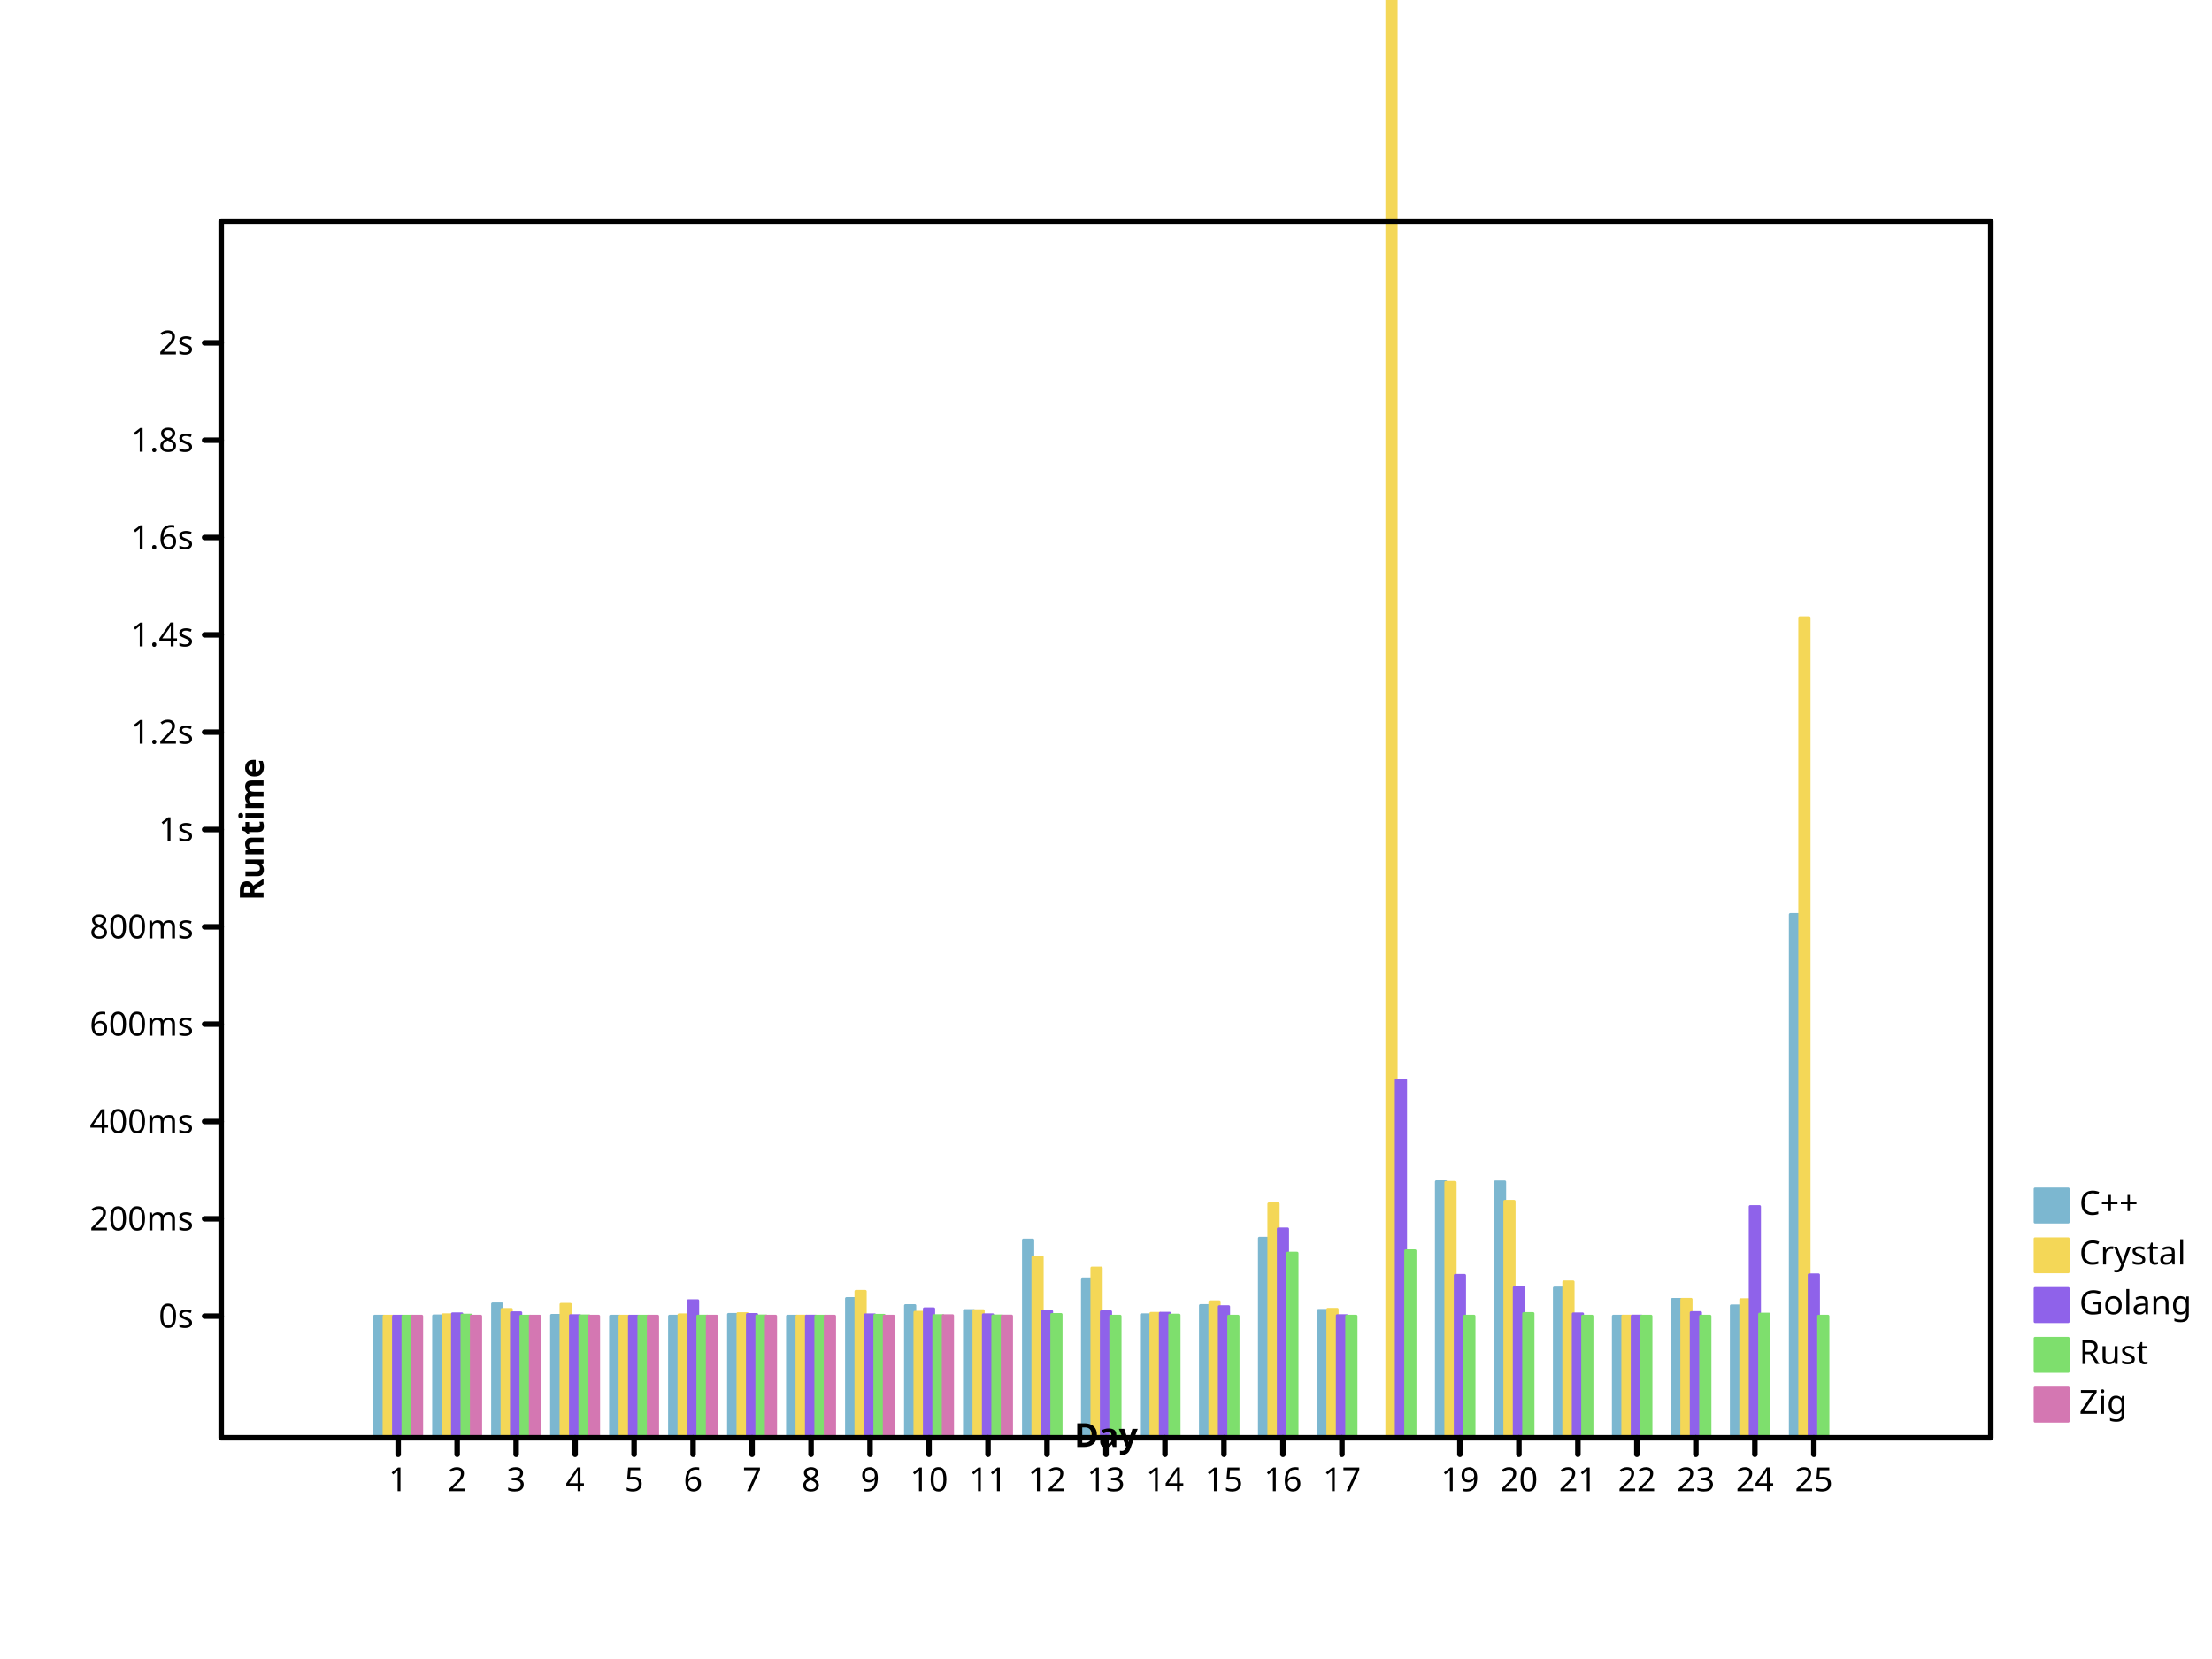
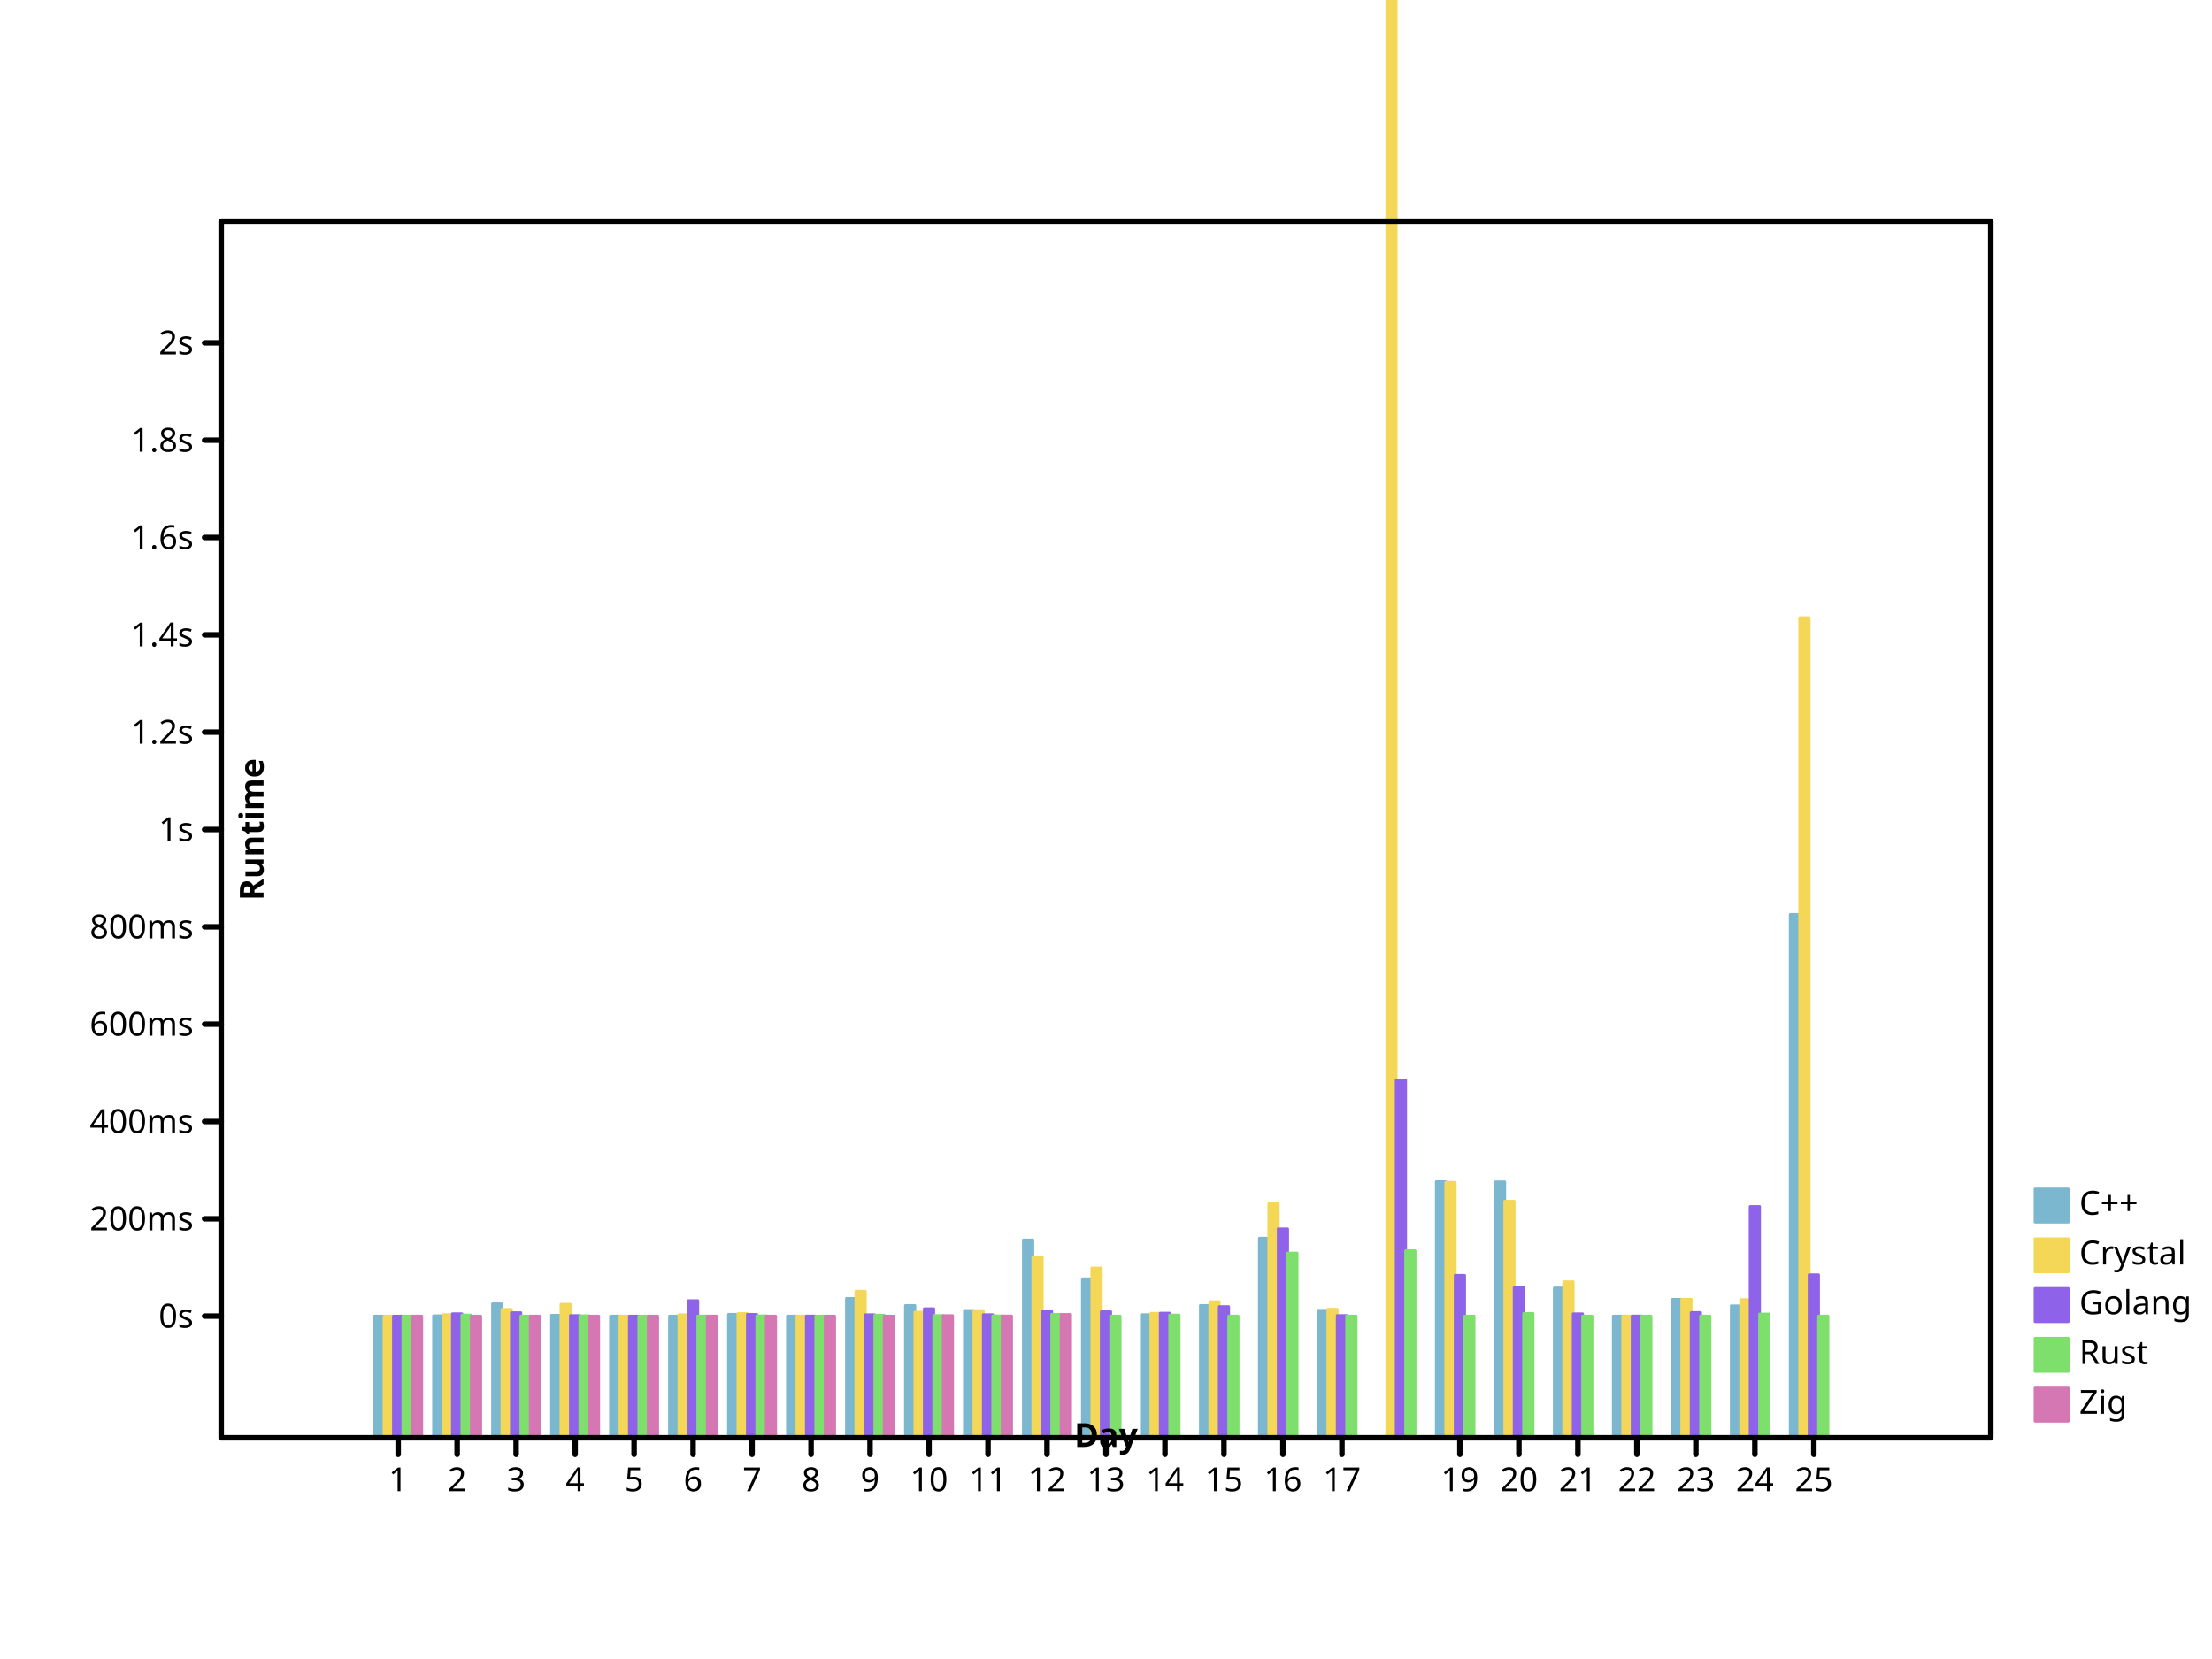
- <svg xmlns="http://www.w3.org/2000/svg" width="800" height="600" viewbox="0 0 800 600" preserveAspectRatio="xMidYMid meet">
+ <svg xmlns="http://www.w3.org/2000/svg" height="600" viewbox="0 0 800 600" preserveAspectRatio="xMidYMid meet" width="800">
  <defs>
-     <marker refY="5" markerUnits="userSpaceOnUse" markerWidth="2%" markerHeight="2%" id="circle" viewBox="0 0 10 10 " refX="5">
-       <circle fill="none" stroke="black" cx="5" cy="5" r="3" />
-     </marker>
-     <marker markerHeight="2%" id="filled-circle" viewBox="0 0 10 10 " refX="5" refY="5" markerUnits="userSpaceOnUse" markerWidth="2%">
+     <marker markerHeight="2%" id="circle" viewBox="0 0 10 10 " refX="5" refY="5" markerUnits="userSpaceOnUse" markerWidth="2%">
+       <circle cy="5" r="3" fill="none" stroke="black" cx="5" />
+     </marker>
+     <marker refY="5" markerUnits="userSpaceOnUse" markerWidth="2%" markerHeight="2%" id="filled-circle" viewBox="0 0 10 10 " refX="5">
      <circle cx="5" cy="5" r="3" fill="black" stroke="none" />
    </marker>
-     <marker markerWidth="2%" markerHeight="2%" id="square" viewBox="0 0 10 10 " refX="5" refY="5" markerUnits="userSpaceOnUse">
-       <rect x="2" y="2" width="6" height="6" fill="none" stroke="black" />
-     </marker>
-     <marker markerWidth="2%" markerHeight="2%" id="filled-square" viewBox="0 0 10 10 " refX="5" refY="5" markerUnits="userSpaceOnUse">
-       <rect x="2" y="2" width="6" height="6" fill="black" stroke="none" />
+     <marker markerHeight="2%" id="square" viewBox="0 0 10 10 " refX="5" refY="5" markerUnits="userSpaceOnUse" markerWidth="2%">
+       <rect stroke="black" x="2" y="2" width="6" height="6" fill="none" />
+     </marker>
+     <marker markerUnits="userSpaceOnUse" markerWidth="2%" markerHeight="2%" id="filled-square" viewBox="0 0 10 10 " refX="5" refY="5">
+       <rect height="6" fill="black" stroke="none" x="2" y="2" width="6" />
    </marker>
  </defs>
-   <g stroke="hsl(198, 47%, 65%)" stroke-width="1px" stroke-linecap="round" stroke-linejoin="round" transform="translate(80 520 )scale(1 -1 )" fill="hsl(198, 47%, 65%)">
+   <g stroke-width="1px" stroke-linecap="round" stroke-linejoin="round" transform="translate(80 520 )scale(1 -1 )" fill="hsl(198, 47%, 65%)" stroke="hsl(198, 47%, 65%)">
    <rect width="3.413333e+00" height="4.400024e+01" vector-effect="non-scaling-stroke" x="5.546667e+01" y="0" />
-     <rect y="0" width="3.413333e+00" height="4.410564e+01" vector-effect="non-scaling-stroke" x="7.680000e+01" />
-     <rect height="4.843495e+01" vector-effect="non-scaling-stroke" x="9.813333e+01" y="0" width="3.413333e+00" />
-     <rect y="0" width="3.413333e+00" height="4.429723e+01" vector-effect="non-scaling-stroke" x="1.194667e+02" />
-     <rect height="4.400436e+01" vector-effect="non-scaling-stroke" x="1.408000e+02" y="0" width="3.413333e+00" />
-     <rect y="0" width="3.413333e+00" height="4.400039e+01" vector-effect="non-scaling-stroke" x="1.621333e+02" />
-     <rect vector-effect="non-scaling-stroke" x="1.834667e+02" y="0" width="3.413333e+00" height="4.464469e+01" />
-     <rect vector-effect="non-scaling-stroke" x="2.048000e+02" y="0" width="3.413333e+00" height="4.400521e+01" />
-     <rect x="2.261333e+02" y="0" width="3.413333e+00" height="5.037476e+01" vector-effect="non-scaling-stroke" />
-     <rect y="0" width="3.413333e+00" height="4.783011e+01" vector-effect="non-scaling-stroke" x="2.474667e+02" />
-     <rect y="0" width="3.413333e+00" height="4.602192e+01" vector-effect="non-scaling-stroke" x="2.688000e+02" />
+     <rect vector-effect="non-scaling-stroke" x="7.680000e+01" y="0" width="3.413333e+00" height="4.410564e+01" />
+     <rect x="9.813333e+01" y="0" width="3.413333e+00" height="4.843495e+01" vector-effect="non-scaling-stroke" />
+     <rect vector-effect="non-scaling-stroke" x="1.194667e+02" y="0" width="3.413333e+00" height="4.429723e+01" />
+     <rect x="1.408000e+02" y="0" width="3.413333e+00" height="4.400436e+01" vector-effect="non-scaling-stroke" />
+     <rect vector-effect="non-scaling-stroke" x="1.621333e+02" y="0" width="3.413333e+00" height="4.400039e+01" />
+     <rect x="1.834667e+02" y="0" width="3.413333e+00" height="4.464469e+01" vector-effect="non-scaling-stroke" />
+     <rect width="3.413333e+00" height="4.400521e+01" vector-effect="non-scaling-stroke" x="2.048000e+02" y="0" />
+     <rect vector-effect="non-scaling-stroke" x="2.261333e+02" y="0" width="3.413333e+00" height="5.037476e+01" />
+     <rect vector-effect="non-scaling-stroke" x="2.474667e+02" y="0" width="3.413333e+00" height="4.783011e+01" />
+     <rect vector-effect="non-scaling-stroke" x="2.688000e+02" y="0" width="3.413333e+00" height="4.602192e+01" />
    <rect vector-effect="non-scaling-stroke" x="2.901333e+02" y="0" width="3.413333e+00" height="7.154946e+01" />
-     <rect y="0" width="3.413333e+00" height="5.748413e+01" vector-effect="non-scaling-stroke" x="3.114667e+02" />
+     <rect x="3.114667e+02" y="0" width="3.413333e+00" height="5.748413e+01" vector-effect="non-scaling-stroke" />
    <rect width="3.413333e+00" height="4.451795e+01" vector-effect="non-scaling-stroke" x="3.328000e+02" y="0" />
    <rect x="3.541333e+02" y="0" width="3.413333e+00" height="4.783742e+01" vector-effect="non-scaling-stroke" />
-     <rect width="3.413333e+00" height="7.218869e+01" vector-effect="non-scaling-stroke" x="3.754667e+02" y="0" />
-     <rect y="0" width="3.413333e+00" height="4.608259e+01" vector-effect="non-scaling-stroke" x="3.968000e+02" />
-     <rect y="0" width="3.413333e+00" height="9.262458e+01" vector-effect="non-scaling-stroke" x="4.394667e+02" />
+     <rect height="7.218869e+01" vector-effect="non-scaling-stroke" x="3.754667e+02" y="0" width="3.413333e+00" />
+     <rect vector-effect="non-scaling-stroke" x="3.968000e+02" y="0" width="3.413333e+00" height="4.608259e+01" />
+     <rect vector-effect="non-scaling-stroke" x="4.394667e+02" y="0" width="3.413333e+00" height="9.262458e+01" />
    <rect x="4.608000e+02" y="0" width="3.413333e+00" height="9.256104e+01" vector-effect="non-scaling-stroke" />
-     <rect width="3.413333e+00" height="5.417042e+01" vector-effect="non-scaling-stroke" x="4.821333e+02" y="0" />
-     <rect height="4.400037e+01" vector-effect="non-scaling-stroke" x="5.034667e+02" y="0" width="3.413333e+00" />
-     <rect vector-effect="non-scaling-stroke" x="5.248000e+02" y="0" width="3.413333e+00" height="5.005348e+01" />
-     <rect width="3.413333e+00" height="4.772411e+01" vector-effect="non-scaling-stroke" x="5.461333e+02" y="0" />
+     <rect x="4.821333e+02" y="0" width="3.413333e+00" height="5.417042e+01" vector-effect="non-scaling-stroke" />
+     <rect y="0" width="3.413333e+00" height="4.400037e+01" vector-effect="non-scaling-stroke" x="5.034667e+02" />
+     <rect height="5.005348e+01" vector-effect="non-scaling-stroke" x="5.248000e+02" y="0" width="3.413333e+00" />
+     <rect vector-effect="non-scaling-stroke" x="5.461333e+02" y="0" width="3.413333e+00" height="4.772411e+01" />
    <rect vector-effect="non-scaling-stroke" x="5.674667e+02" y="0" width="3.413333e+00" height="1.892715e+02" />
  </g>
-   <g fill="hsl(49, 88%, 65%)" stroke="hsl(49, 88%, 65%)" stroke-width="1px" stroke-linecap="round" stroke-linejoin="round" transform="translate(80 520 )scale(1 -1 )">
-     <rect x="5.888000e+01" y="0" width="3.413333e+00" height="4.400160e+01" vector-effect="non-scaling-stroke" />
-     <rect vector-effect="non-scaling-stroke" x="8.021333e+01" y="0" width="3.413333e+00" height="4.452255e+01" />
-     <rect width="3.413333e+00" height="4.643943e+01" vector-effect="non-scaling-stroke" x="1.015467e+02" y="0" />
-     <rect x="1.228800e+02" y="0" width="3.413333e+00" height="4.828531e+01" vector-effect="non-scaling-stroke" />
-     <rect height="4.400817e+01" vector-effect="non-scaling-stroke" x="1.442133e+02" y="0" width="3.413333e+00" />
-     <rect x="1.655467e+02" y="0" width="3.413333e+00" height="4.448840e+01" vector-effect="non-scaling-stroke" />
-     <rect width="3.413333e+00" height="4.492234e+01" vector-effect="non-scaling-stroke" x="1.868800e+02" y="0" />
-     <rect y="0" width="3.413333e+00" height="4.402409e+01" vector-effect="non-scaling-stroke" x="2.082133e+02" />
+   <g transform="translate(80 520 )scale(1 -1 )" fill="hsl(49, 88%, 65%)" stroke="hsl(49, 88%, 65%)" stroke-width="1px" stroke-linecap="round" stroke-linejoin="round">
+     <rect width="3.413333e+00" height="4.400160e+01" vector-effect="non-scaling-stroke" x="5.888000e+01" y="0" />
+     <rect height="4.452255e+01" vector-effect="non-scaling-stroke" x="8.021333e+01" y="0" width="3.413333e+00" />
+     <rect x="1.015467e+02" y="0" width="3.413333e+00" height="4.643943e+01" vector-effect="non-scaling-stroke" />
+     <rect vector-effect="non-scaling-stroke" x="1.228800e+02" y="0" width="3.413333e+00" height="4.828531e+01" />
+     <rect width="3.413333e+00" height="4.400817e+01" vector-effect="non-scaling-stroke" x="1.442133e+02" y="0" />
+     <rect width="3.413333e+00" height="4.448840e+01" vector-effect="non-scaling-stroke" x="1.655467e+02" y="0" />
+     <rect x="1.868800e+02" y="0" width="3.413333e+00" height="4.492234e+01" vector-effect="non-scaling-stroke" />
+     <rect height="4.402409e+01" vector-effect="non-scaling-stroke" x="2.082133e+02" y="0" width="3.413333e+00" />
    <rect vector-effect="non-scaling-stroke" x="2.295467e+02" y="0" width="3.413333e+00" height="5.297217e+01" />
-     <rect x="2.508800e+02" y="0" width="3.413333e+00" height="4.542406e+01" vector-effect="non-scaling-stroke" />
-     <rect vector-effect="non-scaling-stroke" x="2.722133e+02" y="0" width="3.413333e+00" height="4.599523e+01" />
-     <rect width="3.413333e+00" height="6.540043e+01" vector-effect="non-scaling-stroke" x="2.935467e+02" y="0" />
-     <rect vector-effect="non-scaling-stroke" x="3.148800e+02" y="0" width="3.413333e+00" height="6.139180e+01" />
+     <rect width="3.413333e+00" height="4.542406e+01" vector-effect="non-scaling-stroke" x="2.508800e+02" y="0" />
+     <rect y="0" width="3.413333e+00" height="4.599523e+01" vector-effect="non-scaling-stroke" x="2.722133e+02" />
+     <rect vector-effect="non-scaling-stroke" x="2.935467e+02" y="0" width="3.413333e+00" height="6.540043e+01" />
+     <rect height="6.139180e+01" vector-effect="non-scaling-stroke" x="3.148800e+02" y="0" width="3.413333e+00" />
    <rect vector-effect="non-scaling-stroke" x="3.362133e+02" y="0" width="3.413333e+00" height="4.502342e+01" />
-     <rect width="3.413333e+00" height="4.920817e+01" vector-effect="non-scaling-stroke" x="3.575467e+02" y="0" />
-     <rect vector-effect="non-scaling-stroke" x="3.788800e+02" y="0" width="3.413333e+00" height="8.461365e+01" />
-     <rect y="0" width="3.413333e+00" height="4.648353e+01" vector-effect="non-scaling-stroke" x="4.002133e+02" />
-     <rect x="4.215467e+02" y="0" width="3.413333e+00" height="1.672193e+03" vector-effect="non-scaling-stroke" />
-     <rect x="4.428800e+02" y="0" width="3.413333e+00" height="9.237446e+01" vector-effect="non-scaling-stroke" />
-     <rect width="3.413333e+00" height="8.554862e+01" vector-effect="non-scaling-stroke" x="4.642133e+02" y="0" />
-     <rect vector-effect="non-scaling-stroke" x="4.855467e+02" y="0" width="3.413333e+00" height="5.638581e+01" />
-     <rect x="5.068800e+02" y="0" width="3.413333e+00" height="4.401620e+01" vector-effect="non-scaling-stroke" />
-     <rect width="3.413333e+00" height="5.008903e+01" vector-effect="non-scaling-stroke" x="5.282133e+02" y="0" />
-     <rect height="4.995377e+01" vector-effect="non-scaling-stroke" x="5.495467e+02" y="0" width="3.413333e+00" />
-     <rect x="5.708800e+02" y="0" width="3.413333e+00" height="2.965812e+02" vector-effect="non-scaling-stroke" />
-   </g>
-   <g stroke="hsl(260, 76%, 65%)" stroke-width="1px" stroke-linecap="round" stroke-linejoin="round" transform="translate(80 520 )scale(1 -1 )" fill="hsl(260, 76%, 65%)">
-     <rect height="4.400096e+01" vector-effect="non-scaling-stroke" x="6.229333e+01" y="0" width="3.413333e+00" />
+     <rect y="0" width="3.413333e+00" height="4.920817e+01" vector-effect="non-scaling-stroke" x="3.575467e+02" />
+     <rect y="0" width="3.413333e+00" height="8.461365e+01" vector-effect="non-scaling-stroke" x="3.788800e+02" />
+     <rect vector-effect="non-scaling-stroke" x="4.002133e+02" y="0" width="3.413333e+00" height="4.648353e+01" />
+     <rect vector-effect="non-scaling-stroke" x="4.215467e+02" y="0" width="3.413333e+00" height="1.672193e+03" />
+     <rect y="0" width="3.413333e+00" height="9.237446e+01" vector-effect="non-scaling-stroke" x="4.428800e+02" />
+     <rect vector-effect="non-scaling-stroke" x="4.642133e+02" y="0" width="3.413333e+00" height="8.554862e+01" />
+     <rect x="4.855467e+02" y="0" width="3.413333e+00" height="5.638581e+01" vector-effect="non-scaling-stroke" />
+     <rect height="4.401620e+01" vector-effect="non-scaling-stroke" x="5.068800e+02" y="0" width="3.413333e+00" />
+     <rect vector-effect="non-scaling-stroke" x="5.282133e+02" y="0" width="3.413333e+00" height="5.008903e+01" />
+     <rect x="5.495467e+02" y="0" width="3.413333e+00" height="4.995377e+01" vector-effect="non-scaling-stroke" />
+     <rect y="0" width="3.413333e+00" height="2.965812e+02" vector-effect="non-scaling-stroke" x="5.708800e+02" />
+   </g>
+   <g fill="hsl(260, 76%, 65%)" stroke="hsl(260, 76%, 65%)" stroke-width="1px" stroke-linecap="round" stroke-linejoin="round" transform="translate(80 520 )scale(1 -1 )">
+     <rect vector-effect="non-scaling-stroke" x="6.229333e+01" y="0" width="3.413333e+00" height="4.400096e+01" />
    <rect height="4.485743e+01" vector-effect="non-scaling-stroke" x="8.362667e+01" y="0" width="3.413333e+00" />
    <rect vector-effect="non-scaling-stroke" x="1.049600e+02" y="0" width="3.413333e+00" height="4.524482e+01" />
-     <rect y="0" width="3.413333e+00" height="4.420153e+01" vector-effect="non-scaling-stroke" x="1.262933e+02" />
-     <rect width="3.413333e+00" height="4.401036e+01" vector-effect="non-scaling-stroke" x="1.476267e+02" y="0" />
-     <rect width="3.413333e+00" height="4.960097e+01" vector-effect="non-scaling-stroke" x="1.689600e+02" y="0" />
-     <rect height="4.461279e+01" vector-effect="non-scaling-stroke" x="1.902933e+02" y="0" width="3.413333e+00" />
-     <rect width="3.413333e+00" height="4.402983e+01" vector-effect="non-scaling-stroke" x="2.116267e+02" y="0" />
-     <rect y="0" width="3.413333e+00" height="4.449311e+01" vector-effect="non-scaling-stroke" x="2.329600e+02" />
-     <rect y="0" width="3.413333e+00" height="4.665952e+01" vector-effect="non-scaling-stroke" x="2.542933e+02" />
-     <rect height="4.451892e+01" vector-effect="non-scaling-stroke" x="2.756267e+02" y="0" width="3.413333e+00" />
-     <rect height="4.570981e+01" vector-effect="non-scaling-stroke" x="2.969600e+02" y="0" width="3.413333e+00" />
-     <rect x="3.182933e+02" y="0" width="3.413333e+00" height="4.560734e+01" vector-effect="non-scaling-stroke" />
-     <rect vector-effect="non-scaling-stroke" x="3.396267e+02" y="0" width="3.413333e+00" height="4.507032e+01" />
-     <rect height="4.743835e+01" vector-effect="non-scaling-stroke" x="3.609600e+02" y="0" width="3.413333e+00" />
-     <rect vector-effect="non-scaling-stroke" x="3.822933e+02" y="0" width="3.413333e+00" height="7.556434e+01" />
-     <rect height="4.419495e+01" vector-effect="non-scaling-stroke" x="4.036267e+02" y="0" width="3.413333e+00" />
-     <rect x="4.249600e+02" y="0" width="3.413333e+00" height="1.294072e+02" vector-effect="non-scaling-stroke" />
-     <rect width="3.413333e+00" height="5.874068e+01" vector-effect="non-scaling-stroke" x="4.462933e+02" y="0" />
-     <rect width="3.413333e+00" height="5.430312e+01" vector-effect="non-scaling-stroke" x="4.676267e+02" y="0" />
-     <rect y="0" width="3.413333e+00" height="4.484129e+01" vector-effect="non-scaling-stroke" x="4.889600e+02" />
-     <rect y="0" width="3.413333e+00" height="4.403714e+01" vector-effect="non-scaling-stroke" x="5.102933e+02" />
-     <rect height="4.529260e+01" vector-effect="non-scaling-stroke" x="5.316267e+02" y="0" width="3.413333e+00" />
-     <rect y="0" width="3.413333e+00" height="8.364251e+01" vector-effect="non-scaling-stroke" x="5.529600e+02" />
-     <rect y="0" width="3.413333e+00" height="5.893277e+01" vector-effect="non-scaling-stroke" x="5.742933e+02" />
-   </g>
-   <g stroke-width="1px" stroke-linecap="round" stroke-linejoin="round" transform="translate(80 520 )scale(1 -1 )" fill="hsl(111, 64%, 65%)" stroke="hsl(111, 64%, 65%)">
-     <rect x="6.570667e+01" y="0" width="3.413333e+00" height="4.400015e+01" vector-effect="non-scaling-stroke" />
-     <rect vector-effect="non-scaling-stroke" x="8.704000e+01" y="0" width="3.413333e+00" height="4.439247e+01" />
-     <rect width="3.413333e+00" height="4.400623e+01" vector-effect="non-scaling-stroke" x="1.083733e+02" y="0" />
+     <rect x="1.262933e+02" y="0" width="3.413333e+00" height="4.420153e+01" vector-effect="non-scaling-stroke" />
+     <rect y="0" width="3.413333e+00" height="4.401036e+01" vector-effect="non-scaling-stroke" x="1.476267e+02" />
+     <rect height="4.960097e+01" vector-effect="non-scaling-stroke" x="1.689600e+02" y="0" width="3.413333e+00" />
+     <rect vector-effect="non-scaling-stroke" x="1.902933e+02" y="0" width="3.413333e+00" height="4.461279e+01" />
+     <rect vector-effect="non-scaling-stroke" x="2.116267e+02" y="0" width="3.413333e+00" height="4.402983e+01" />
+     <rect height="4.449311e+01" vector-effect="non-scaling-stroke" x="2.329600e+02" y="0" width="3.413333e+00" />
+     <rect height="4.665952e+01" vector-effect="non-scaling-stroke" x="2.542933e+02" y="0" width="3.413333e+00" />
+     <rect width="3.413333e+00" height="4.451892e+01" vector-effect="non-scaling-stroke" x="2.756267e+02" y="0" />
+     <rect vector-effect="non-scaling-stroke" x="2.969600e+02" y="0" width="3.413333e+00" height="4.570981e+01" />
+     <rect height="4.560734e+01" vector-effect="non-scaling-stroke" x="3.182933e+02" y="0" width="3.413333e+00" />
+     <rect x="3.396267e+02" y="0" width="3.413333e+00" height="4.507032e+01" vector-effect="non-scaling-stroke" />
+     <rect width="3.413333e+00" height="4.743835e+01" vector-effect="non-scaling-stroke" x="3.609600e+02" y="0" />
+     <rect y="0" width="3.413333e+00" height="7.556434e+01" vector-effect="non-scaling-stroke" x="3.822933e+02" />
+     <rect y="0" width="3.413333e+00" height="4.419495e+01" vector-effect="non-scaling-stroke" x="4.036267e+02" />
+     <rect vector-effect="non-scaling-stroke" x="4.249600e+02" y="0" width="3.413333e+00" height="1.294072e+02" />
+     <rect vector-effect="non-scaling-stroke" x="4.462933e+02" y="0" width="3.413333e+00" height="5.874068e+01" />
+     <rect vector-effect="non-scaling-stroke" x="4.676267e+02" y="0" width="3.413333e+00" height="5.430312e+01" />
+     <rect x="4.889600e+02" y="0" width="3.413333e+00" height="4.484129e+01" vector-effect="non-scaling-stroke" />
+     <rect vector-effect="non-scaling-stroke" x="5.102933e+02" y="0" width="3.413333e+00" height="4.403714e+01" />
+     <rect x="5.316267e+02" y="0" width="3.413333e+00" height="4.529260e+01" vector-effect="non-scaling-stroke" />
+     <rect vector-effect="non-scaling-stroke" x="5.529600e+02" y="0" width="3.413333e+00" height="8.364251e+01" />
+     <rect vector-effect="non-scaling-stroke" x="5.742933e+02" y="0" width="3.413333e+00" height="5.893277e+01" />
+   </g>
+   <g fill="hsl(111, 64%, 65%)" stroke="hsl(111, 64%, 65%)" stroke-width="1px" stroke-linecap="round" stroke-linejoin="round" transform="translate(80 520 )scale(1 -1 )">
+     <rect vector-effect="non-scaling-stroke" x="6.570667e+01" y="0" width="3.413333e+00" height="4.400015e+01" />
+     <rect height="4.439247e+01" vector-effect="non-scaling-stroke" x="8.704000e+01" y="0" width="3.413333e+00" />
+     <rect height="4.400623e+01" vector-effect="non-scaling-stroke" x="1.083733e+02" y="0" width="3.413333e+00" />
    <rect height="4.410411e+01" vector-effect="non-scaling-stroke" x="1.297067e+02" y="0" width="3.413333e+00" />
-     <rect vector-effect="non-scaling-stroke" x="1.510400e+02" y="0" width="3.413333e+00" height="4.400052e+01" />
-     <rect y="0" width="3.413333e+00" height="4.402429e+01" vector-effect="non-scaling-stroke" x="1.723733e+02" />
+     <rect y="0" width="3.413333e+00" height="4.400052e+01" vector-effect="non-scaling-stroke" x="1.510400e+02" />
+     <rect x="1.723733e+02" y="0" width="3.413333e+00" height="4.402429e+01" vector-effect="non-scaling-stroke" />
    <rect x="1.937067e+02" y="0" width="3.413333e+00" height="4.409003e+01" vector-effect="non-scaling-stroke" />
-     <rect vector-effect="non-scaling-stroke" x="2.150400e+02" y="0" width="3.413333e+00" height="4.400338e+01" />
-     <rect vector-effect="non-scaling-stroke" x="2.363733e+02" y="0" width="3.413333e+00" height="4.431369e+01" />
-     <rect vector-effect="non-scaling-stroke" x="2.577067e+02" y="0" width="3.413333e+00" height="4.419451e+01" />
-     <rect y="0" width="3.413333e+00" height="4.408759e+01" vector-effect="non-scaling-stroke" x="2.790400e+02" />
-     <rect x="3.003733e+02" y="0" width="3.413333e+00" height="4.462379e+01" vector-effect="non-scaling-stroke" />
-     <rect height="4.400113e+01" vector-effect="non-scaling-stroke" x="3.217067e+02" y="0" width="3.413333e+00" />
-     <rect height="4.437569e+01" vector-effect="non-scaling-stroke" x="3.430400e+02" y="0" width="3.413333e+00" />
-     <rect height="4.400163e+01" vector-effect="non-scaling-stroke" x="3.643733e+02" y="0" width="3.413333e+00" />
+     <rect height="4.400338e+01" vector-effect="non-scaling-stroke" x="2.150400e+02" y="0" width="3.413333e+00" />
+     <rect x="2.363733e+02" y="0" width="3.413333e+00" height="4.431369e+01" vector-effect="non-scaling-stroke" />
+     <rect height="4.419451e+01" vector-effect="non-scaling-stroke" x="2.577067e+02" y="0" width="3.413333e+00" />
+     <rect width="3.413333e+00" height="4.408759e+01" vector-effect="non-scaling-stroke" x="2.790400e+02" y="0" />
+     <rect height="4.462379e+01" vector-effect="non-scaling-stroke" x="3.003733e+02" y="0" width="3.413333e+00" />
+     <rect width="3.413333e+00" height="4.400113e+01" vector-effect="non-scaling-stroke" x="3.217067e+02" y="0" />
+     <rect x="3.430400e+02" y="0" width="3.413333e+00" height="4.437569e+01" vector-effect="non-scaling-stroke" />
+     <rect y="0" width="3.413333e+00" height="4.400163e+01" vector-effect="non-scaling-stroke" x="3.643733e+02" />
    <rect width="3.413333e+00" height="6.680134e+01" vector-effect="non-scaling-stroke" x="3.857067e+02" y="0" />
-     <rect height="4.400092e+01" vector-effect="non-scaling-stroke" x="4.070400e+02" y="0" width="3.413333e+00" />
-     <rect vector-effect="non-scaling-stroke" x="4.283733e+02" y="0" width="3.413333e+00" height="6.765630e+01" />
+     <rect vector-effect="non-scaling-stroke" x="4.070400e+02" y="0" width="3.413333e+00" height="4.400092e+01" />
+     <rect y="0" width="3.413333e+00" height="6.765630e+01" vector-effect="non-scaling-stroke" x="4.283733e+02" />
    <rect vector-effect="non-scaling-stroke" x="4.497067e+02" y="0" width="3.413333e+00" height="4.400109e+01" />
-     <rect vector-effect="non-scaling-stroke" x="4.710400e+02" y="0" width="3.413333e+00" height="4.495331e+01" />
+     <rect height="4.495331e+01" vector-effect="non-scaling-stroke" x="4.710400e+02" y="0" width="3.413333e+00" />
    <rect width="3.413333e+00" height="4.400091e+01" vector-effect="non-scaling-stroke" x="4.923733e+02" y="0" />
-     <rect y="0" width="3.413333e+00" height="4.400051e+01" vector-effect="non-scaling-stroke" x="5.137067e+02" />
-     <rect y="0" width="3.413333e+00" height="4.400167e+01" vector-effect="non-scaling-stroke" x="5.350400e+02" />
-     <rect vector-effect="non-scaling-stroke" x="5.563733e+02" y="0" width="3.413333e+00" height="4.474824e+01" />
-     <rect height="4.400214e+01" vector-effect="non-scaling-stroke" x="5.777067e+02" y="0" width="3.413333e+00" />
-   </g>
-   <g transform="translate(80 520 )scale(1 -1 )" fill="hsl(322, 52%, 65%)" stroke="hsl(322, 52%, 65%)" stroke-width="1px" stroke-linecap="round" stroke-linejoin="round">
+     <rect vector-effect="non-scaling-stroke" x="5.137067e+02" y="0" width="3.413333e+00" height="4.400051e+01" />
+     <rect height="4.400167e+01" vector-effect="non-scaling-stroke" x="5.350400e+02" y="0" width="3.413333e+00" />
+     <rect x="5.563733e+02" y="0" width="3.413333e+00" height="4.474824e+01" vector-effect="non-scaling-stroke" />
+     <rect y="0" width="3.413333e+00" height="4.400214e+01" vector-effect="non-scaling-stroke" x="5.777067e+02" />
+   </g>
+   <g stroke="hsl(322, 52%, 65%)" stroke-width="1px" stroke-linecap="round" stroke-linejoin="round" transform="translate(80 520 )scale(1 -1 )" fill="hsl(322, 52%, 65%)">
    <rect height="4.400017e+01" vector-effect="non-scaling-stroke" x="6.912000e+01" y="0" width="3.413333e+00" />
    <rect vector-effect="non-scaling-stroke" x="9.045333e+01" y="0" width="3.413333e+00" height="4.400099e+01" />
-     <rect y="0" width="3.413333e+00" height="4.400612e+01" vector-effect="non-scaling-stroke" x="1.117867e+02" />
-     <rect x="1.331200e+02" y="0" width="3.413333e+00" height="4.400025e+01" vector-effect="non-scaling-stroke" />
-     <rect vector-effect="non-scaling-stroke" x="1.544533e+02" y="0" width="3.413333e+00" height="4.400053e+01" />
+     <rect vector-effect="non-scaling-stroke" x="1.117867e+02" y="0" width="3.413333e+00" height="4.400612e+01" />
+     <rect vector-effect="non-scaling-stroke" x="1.331200e+02" y="0" width="3.413333e+00" height="4.400025e+01" />
+     <rect height="4.400053e+01" vector-effect="non-scaling-stroke" x="1.544533e+02" y="0" width="3.413333e+00" />
    <rect vector-effect="non-scaling-stroke" x="1.757867e+02" y="0" width="3.413333e+00" height="4.400426e+01" />
-     <rect y="0" width="3.413333e+00" height="4.400139e+01" vector-effect="non-scaling-stroke" x="1.971200e+02" />
-     <rect vector-effect="non-scaling-stroke" x="2.184533e+02" y="0" width="3.413333e+00" height="4.400273e+01" />
-     <rect y="0" width="3.413333e+00" height="4.400064e+01" vector-effect="non-scaling-stroke" x="2.397867e+02" />
+     <rect vector-effect="non-scaling-stroke" x="1.971200e+02" y="0" width="3.413333e+00" height="4.400139e+01" />
+     <rect width="3.413333e+00" height="4.400273e+01" vector-effect="non-scaling-stroke" x="2.184533e+02" y="0" />
+     <rect vector-effect="non-scaling-stroke" x="2.397867e+02" y="0" width="3.413333e+00" height="4.400064e+01" />
    <rect height="4.418178e+01" vector-effect="non-scaling-stroke" x="2.611200e+02" y="0" width="3.413333e+00" />
    <rect y="0" width="3.413333e+00" height="4.404077e+01" vector-effect="non-scaling-stroke" x="2.824533e+02" />
-   </g>
-   <g font-style="normal" font-family="sans-serif" stroke-width="1px" fill="hsl(198, 47%, 65%)" stroke="hsl(198, 47%, 65%)" stroke-linecap="round" dominant-baseline="hanging" font-weight="normal" stroke-linejoin="round" font-size="12px" text-anchor="start">
-     <rect vector-effect="non-scaling-stroke" x="736" y="430" width="12" height="12" />
+     <rect vector-effect="non-scaling-stroke" x="3.037867e+02" y="0" width="3.413333e+00" height="4.460721e+01" />
+   </g>
+   <g font-size="12px" text-anchor="start" dominant-baseline="hanging" font-weight="normal" stroke="hsl(198, 47%, 65%)" stroke-width="1px" font-family="sans-serif" fill="hsl(198, 47%, 65%)" stroke-linecap="round" font-style="normal" stroke-linejoin="round">
+     <rect y="430" width="12" height="12" vector-effect="non-scaling-stroke" x="736" />
    <g stroke="black" fill="black">
-       <text x="752" y="430" dominant-baseline="hanging" stroke="none" vector-effect="non-scaling-stroke">C++</text>
+       <text dominant-baseline="hanging" stroke="none" vector-effect="non-scaling-stroke" x="752" y="430">C++</text>
    </g>
-     <g font-size="12px" stroke-linecap="round" dominant-baseline="hanging" fill="hsl(49, 88%, 65%)" font-style="normal" font-weight="normal" stroke-linejoin="round" font-family="sans-serif" text-anchor="start" stroke="hsl(49, 88%, 65%)" stroke-width="1px">
-       <rect vector-effect="non-scaling-stroke" x="736" y="448" width="12" height="12" />
-       <g fill="black" stroke="black">
+     <g font-family="sans-serif" font-size="12px" dominant-baseline="hanging" stroke="hsl(49, 88%, 65%)" stroke-width="1px" stroke-linejoin="round" font-weight="normal" fill="hsl(49, 88%, 65%)" text-anchor="start" stroke-linecap="round" font-style="normal">
+       <rect width="12" height="12" vector-effect="non-scaling-stroke" x="736" y="448" />
+       <g stroke="black" fill="black">
        <text stroke="none" vector-effect="non-scaling-stroke" x="752" y="448" dominant-baseline="hanging">Crystal</text>
      </g>
-       <g font-family="sans-serif" font-size="12px" text-anchor="start" stroke="hsl(260, 76%, 65%)" stroke-width="1px" dominant-baseline="hanging" stroke-linecap="round" stroke-linejoin="round" font-weight="normal" fill="hsl(260, 76%, 65%)" font-style="normal">
-         <rect width="12" height="12" vector-effect="non-scaling-stroke" x="736" y="466" />
+       <g font-family="sans-serif" text-anchor="start" stroke="hsl(260, 76%, 65%)" stroke-width="1px" font-style="normal" stroke-linecap="round" stroke-linejoin="round" font-size="12px" dominant-baseline="hanging" font-weight="normal" fill="hsl(260, 76%, 65%)">
+         <rect y="466" width="12" height="12" vector-effect="non-scaling-stroke" x="736" />
        <g stroke="black" fill="black">
-           <text stroke="none" vector-effect="non-scaling-stroke" x="752" y="466" dominant-baseline="hanging">Golang</text>
+           <text vector-effect="non-scaling-stroke" x="752" y="466" dominant-baseline="hanging" stroke="none">Golang</text>
        </g>
-         <g fill="hsl(111, 64%, 65%)" font-family="sans-serif" font-size="12px" stroke="hsl(111, 64%, 65%)" stroke-width="1px" stroke-linecap="round" stroke-linejoin="round" text-anchor="start" font-style="normal" font-weight="normal" dominant-baseline="hanging">
+         <g font-weight="normal" stroke="hsl(111, 64%, 65%)" stroke-width="1px" stroke-linejoin="round" font-family="sans-serif" font-style="normal" stroke-linecap="round" font-size="12px" text-anchor="start" dominant-baseline="hanging" fill="hsl(111, 64%, 65%)">
          <rect x="736" y="484" width="12" height="12" vector-effect="non-scaling-stroke" />
          <g fill="black" stroke="black">
-             <text x="752" y="484" dominant-baseline="hanging" stroke="none" vector-effect="non-scaling-stroke">Rust</text>
+             <text stroke="none" vector-effect="non-scaling-stroke" x="752" y="484" dominant-baseline="hanging">Rust</text>
          </g>
-           <g dominant-baseline="hanging" fill="hsl(322, 52%, 65%)" font-style="normal" font-family="sans-serif" stroke="hsl(322, 52%, 65%)" font-weight="normal" stroke-linecap="round" stroke-linejoin="round" font-size="12px" text-anchor="start" stroke-width="1px">
-             <rect x="736" y="502" width="12" height="12" vector-effect="non-scaling-stroke" />
-             <g fill="black" stroke="black">
-               <text vector-effect="non-scaling-stroke" x="752" y="502" dominant-baseline="hanging" stroke="none">Zig</text>
-               <g stroke-linejoin="round" font-family="sans-serif" font-style="normal" stroke-linecap="round" font-size="12px" text-anchor="start" font-weight="normal" dominant-baseline="hanging" fill="none" stroke-width="2px">
+           <g stroke-linejoin="round" dominant-baseline="hanging" fill="hsl(322, 52%, 65%)" stroke-linecap="round" font-weight="normal" stroke="hsl(322, 52%, 65%)" stroke-width="1px" font-style="normal" font-family="sans-serif" font-size="12px" text-anchor="start">
+             <rect y="502" width="12" height="12" vector-effect="non-scaling-stroke" x="736" />
+             <g stroke="black" fill="black">
+               <text x="752" y="502" dominant-baseline="hanging" stroke="none" vector-effect="non-scaling-stroke">Zig</text>
+               <g dominant-baseline="hanging" stroke-width="2px" font-style="normal" font-size="12px" text-anchor="start" font-family="sans-serif" font-weight="normal" stroke-linecap="round" fill="none" stroke-linejoin="round">
                <rect y="80" width="640" height="440" vector-effect="non-scaling-stroke" x="80" />
              </g>
-               <g stroke-linecap="round" stroke-linejoin="round" font-family="sans-serif" font-size="12px" text-anchor="start" stroke="black" font-weight="normal" transform="translate(80 520 )scale(1 -1 )" stroke-width="2px" dominant-baseline="hanging" fill="none" font-style="normal">
+               <g stroke-width="2px" font-size="12px" dominant-baseline="hanging" stroke-linecap="round" font-style="normal" transform="translate(80 520 )scale(1 -1 )" font-family="sans-serif" text-anchor="start" stroke="black" font-weight="normal" fill="none" stroke-linejoin="round">
                <path vector-effect="non-scaling-stroke" d="M64,0 L64,-6 M8.533333e+01,0 L8.533333e+01,-6 M1.066667e+02,0 L1.066667e+02,-6 M128,0 L128,-6 M1.493333e+02,0 L1.493333e+02,-6 M1.706667e+02,0 L1.706667e+02,-6 M192,0 L192,-6 M2.133333e+02,0 L2.133333e+02,-6 M2.346667e+02,0 L2.346667e+02,-6 M256,0 L256,-6 M2.773333e+02,0 L2.773333e+02,-6 M2.986667e+02,0 L2.986667e+02,-6 M320,0 L320,-6 M3.413333e+02,0 L3.413333e+02,-6 M3.626667e+02,0 L3.626667e+02,-6 M384,0 L384,-6 M4.053333e+02,0 L4.053333e+02,-6 M448,0 L448,-6 M4.693333e+02,0 L4.693333e+02,-6 M4.906667e+02,0 L4.906667e+02,-6 M512,0 L512,-6 M5.333333e+02,0 L5.333333e+02,-6 M5.546667e+02,0 L5.546667e+02,-6 M576,0 L576,-6 " />
              </g>
-               <g stroke-linecap="round" font-family="sans-serif" font-size="12px" font-style="normal" font-weight="normal" fill="black" stroke-width="2px" stroke-linejoin="round" text-anchor="middle" transform="translate(80 520 )scale(1 1 )" stroke="black" dominant-baseline="hanging">
-                 <text vector-effect="non-scaling-stroke" x="64" y="10" dominant-baseline="hanging" stroke="none">1</text>
-                 <text stroke="none" vector-effect="non-scaling-stroke" x="8.533333e+01" y="10" dominant-baseline="hanging">2</text>
-                 <text vector-effect="non-scaling-stroke" x="1.066667e+02" y="10" dominant-baseline="hanging" stroke="none">3</text>
-                 <text dominant-baseline="hanging" stroke="none" vector-effect="non-scaling-stroke" x="128" y="10">4</text>
+               <g transform="translate(80 520 )scale(1 1 )" stroke="black" stroke-width="2px" font-family="sans-serif" stroke-linecap="round" font-style="normal" font-weight="normal" stroke-linejoin="round" font-size="12px" text-anchor="middle" dominant-baseline="hanging" fill="black">
+                 <text stroke="none" vector-effect="non-scaling-stroke" x="64" y="10" dominant-baseline="hanging">1</text>
+                 <text y="10" dominant-baseline="hanging" stroke="none" vector-effect="non-scaling-stroke" x="8.533333e+01">2</text>
+                 <text dominant-baseline="hanging" stroke="none" vector-effect="non-scaling-stroke" x="1.066667e+02" y="10">3</text>
+                 <text vector-effect="non-scaling-stroke" x="128" y="10" dominant-baseline="hanging" stroke="none">4</text>
                <text x="1.493333e+02" y="10" dominant-baseline="hanging" stroke="none" vector-effect="non-scaling-stroke">5</text>
-                 <text vector-effect="non-scaling-stroke" x="1.706667e+02" y="10" dominant-baseline="hanging" stroke="none">6</text>
+                 <text x="1.706667e+02" y="10" dominant-baseline="hanging" stroke="none" vector-effect="non-scaling-stroke">6</text>
                <text stroke="none" vector-effect="non-scaling-stroke" x="192" y="10" dominant-baseline="hanging">7</text>
                <text x="2.133333e+02" y="10" dominant-baseline="hanging" stroke="none" vector-effect="non-scaling-stroke">8</text>
-                 <text dominant-baseline="hanging" stroke="none" vector-effect="non-scaling-stroke" x="2.346667e+02" y="10">9</text>
-                 <text stroke="none" vector-effect="non-scaling-stroke" x="256" y="10" dominant-baseline="hanging">10</text>
-                 <text stroke="none" vector-effect="non-scaling-stroke" x="2.773333e+02" y="10" dominant-baseline="hanging">11</text>
-                 <text vector-effect="non-scaling-stroke" x="2.986667e+02" y="10" dominant-baseline="hanging" stroke="none">12</text>
-                 <text dominant-baseline="hanging" stroke="none" vector-effect="non-scaling-stroke" x="320" y="10">13</text>
-                 <text dominant-baseline="hanging" stroke="none" vector-effect="non-scaling-stroke" x="3.413333e+02" y="10">14</text>
-                 <text dominant-baseline="hanging" stroke="none" vector-effect="non-scaling-stroke" x="3.626667e+02" y="10">15</text>
+                 <text vector-effect="non-scaling-stroke" x="2.346667e+02" y="10" dominant-baseline="hanging" stroke="none">9</text>
+                 <text y="10" dominant-baseline="hanging" stroke="none" vector-effect="non-scaling-stroke" x="256">10</text>
+                 <text dominant-baseline="hanging" stroke="none" vector-effect="non-scaling-stroke" x="2.773333e+02" y="10">11</text>
+                 <text y="10" dominant-baseline="hanging" stroke="none" vector-effect="non-scaling-stroke" x="2.986667e+02">12</text>
+                 <text stroke="none" vector-effect="non-scaling-stroke" x="320" y="10" dominant-baseline="hanging">13</text>
+                 <text stroke="none" vector-effect="non-scaling-stroke" x="3.413333e+02" y="10" dominant-baseline="hanging">14</text>
+                 <text stroke="none" vector-effect="non-scaling-stroke" x="3.626667e+02" y="10" dominant-baseline="hanging">15</text>
                <text stroke="none" vector-effect="non-scaling-stroke" x="384" y="10" dominant-baseline="hanging">16</text>
-                 <text dominant-baseline="hanging" stroke="none" vector-effect="non-scaling-stroke" x="4.053333e+02" y="10">17</text>
-                 <text stroke="none" vector-effect="non-scaling-stroke" x="448" y="10" dominant-baseline="hanging">19</text>
+                 <text x="4.053333e+02" y="10" dominant-baseline="hanging" stroke="none" vector-effect="non-scaling-stroke">17</text>
+                 <text dominant-baseline="hanging" stroke="none" vector-effect="non-scaling-stroke" x="448" y="10">19</text>
                <text stroke="none" vector-effect="non-scaling-stroke" x="4.693333e+02" y="10" dominant-baseline="hanging">20</text>
-                 <text y="10" dominant-baseline="hanging" stroke="none" vector-effect="non-scaling-stroke" x="4.906667e+02">21</text>
-                 <text x="512" y="10" dominant-baseline="hanging" stroke="none" vector-effect="non-scaling-stroke">22</text>
+                 <text x="4.906667e+02" y="10" dominant-baseline="hanging" stroke="none" vector-effect="non-scaling-stroke">21</text>
+                 <text y="10" dominant-baseline="hanging" stroke="none" vector-effect="non-scaling-stroke" x="512">22</text>
                <text dominant-baseline="hanging" stroke="none" vector-effect="non-scaling-stroke" x="5.333333e+02" y="10">23</text>
-                 <text vector-effect="non-scaling-stroke" x="5.546667e+02" y="10" dominant-baseline="hanging" stroke="none">24</text>
+                 <text dominant-baseline="hanging" stroke="none" vector-effect="non-scaling-stroke" x="5.546667e+02" y="10">24</text>
                <text stroke="none" vector-effect="non-scaling-stroke" x="576" y="10" dominant-baseline="hanging">25</text>
              </g>
-               <g font-style="normal" stroke-linejoin="round" font-family="sans-serif" stroke="black" stroke-width="2px" stroke-linecap="round" font-size="12px" text-anchor="middle" fill="black" font-weight="bold" dominant-baseline="baseline" transform="translate(80 520 )scale(1 1 )rotate(0 0 0 )">
-                 <text x="320" y="-6" dominant-baseline="baseline" stroke="none" vector-effect="non-scaling-stroke">Day</text>
-               </g>
-               <g text-anchor="middle" fill="black" transform="translate(80 520 )scale(1 -1 )" stroke="black" stroke-linecap="round" font-size="12px" font-family="sans-serif" font-style="normal" font-weight="bold" dominant-baseline="baseline" stroke-width="2px" stroke-linejoin="round">
+               <g transform="translate(80 520 )scale(1 1 )rotate(0 0 0 )" stroke-linecap="round" dominant-baseline="baseline" stroke-width="2px" stroke-linejoin="round" stroke="black" font-weight="bold" fill="black" font-style="normal" font-family="sans-serif" font-size="12px" text-anchor="middle">
+                 <text y="-6" dominant-baseline="baseline" stroke="none" vector-effect="non-scaling-stroke" x="320">Day</text>
+               </g>
+               <g stroke-width="2px" dominant-baseline="baseline" stroke-linecap="round" font-weight="bold" stroke-linejoin="round" font-family="sans-serif" font-size="12px" text-anchor="middle" stroke="black" font-style="normal" transform="translate(80 520 )scale(1 -1 )" fill="black">
                <path vector-effect="non-scaling-stroke" d="M0,44 L-6,44 M0,7.920000e+01 L-6,7.920000e+01 M0,1.144000e+02 L-6,1.144000e+02 M0,1.496000e+02 L-6,1.496000e+02 M0,1.848000e+02 L-6,1.848000e+02 M0,220 L-6,220 M0,2.552000e+02 L-6,2.552000e+02 M0,2.904000e+02 L-6,2.904000e+02 M0,3.256000e+02 L-6,3.256000e+02 M0,3.608000e+02 L-6,3.608000e+02 M0,396 L-6,396 " />
              </g>
-               <g stroke-linecap="round" stroke-linejoin="round" font-family="sans-serif" text-anchor="end" font-style="normal" font-weight="normal" transform="translate(80 520 )scale(1 1 )" stroke="black" dominant-baseline="middle" fill="black" stroke-width="2px" font-size="12px">
-                 <text stroke="none" vector-effect="non-scaling-stroke" x="-10" y="-44" dominant-baseline="middle">0s</text>
-                 <text stroke="none" vector-effect="non-scaling-stroke" x="-10" y="-7.920000e+01" dominant-baseline="middle">200ms</text>
+               <g stroke-linejoin="round" font-family="sans-serif" transform="translate(80 520 )scale(1 1 )" fill="black" dominant-baseline="middle" stroke="black" stroke-width="2px" stroke-linecap="round" font-style="normal" font-weight="normal" font-size="12px" text-anchor="end">
+                 <text dominant-baseline="middle" stroke="none" vector-effect="non-scaling-stroke" x="-10" y="-44">0s</text>
+                 <text x="-10" y="-7.920000e+01" dominant-baseline="middle" stroke="none" vector-effect="non-scaling-stroke">200ms</text>
                <text stroke="none" vector-effect="non-scaling-stroke" x="-10" y="-1.144000e+02" dominant-baseline="middle">400ms</text>
-                 <text x="-10" y="-1.496000e+02" dominant-baseline="middle" stroke="none" vector-effect="non-scaling-stroke">600ms</text>
-                 <text y="-1.848000e+02" dominant-baseline="middle" stroke="none" vector-effect="non-scaling-stroke" x="-10">800ms</text>
-                 <text stroke="none" vector-effect="non-scaling-stroke" x="-10" y="-220" dominant-baseline="middle">1s</text>
-                 <text x="-10" y="-2.552000e+02" dominant-baseline="middle" stroke="none" vector-effect="non-scaling-stroke">1.2s</text>
-                 <text vector-effect="non-scaling-stroke" x="-10" y="-2.904000e+02" dominant-baseline="middle" stroke="none">1.4s</text>
+                 <text stroke="none" vector-effect="non-scaling-stroke" x="-10" y="-1.496000e+02" dominant-baseline="middle">600ms</text>
+                 <text stroke="none" vector-effect="non-scaling-stroke" x="-10" y="-1.848000e+02" dominant-baseline="middle">800ms</text>
+                 <text y="-220" dominant-baseline="middle" stroke="none" vector-effect="non-scaling-stroke" x="-10">1s</text>
+                 <text vector-effect="non-scaling-stroke" x="-10" y="-2.552000e+02" dominant-baseline="middle" stroke="none">1.2s</text>
+                 <text stroke="none" vector-effect="non-scaling-stroke" x="-10" y="-2.904000e+02" dominant-baseline="middle">1.4s</text>
                <text stroke="none" vector-effect="non-scaling-stroke" x="-10" y="-3.256000e+02" dominant-baseline="middle">1.6s</text>
-                 <text vector-effect="non-scaling-stroke" x="-10" y="-3.608000e+02" dominant-baseline="middle" stroke="none">1.8s</text>
-                 <text y="-396" dominant-baseline="middle" stroke="none" vector-effect="non-scaling-stroke" x="-10">2s</text>
-               </g>
-               <g fill="black" font-style="normal" stroke="black" stroke-width="2px" stroke-linejoin="round" font-family="sans-serif" font-size="12px" text-anchor="middle" transform="translate(80 520 )scale(1 1 )rotate(-90 0 0 )" stroke-linecap="round" font-weight="bold" dominant-baseline="hanging">
-                 <text x="220" y="6" dominant-baseline="hanging" stroke="none" vector-effect="non-scaling-stroke">Runtime</text>
+                 <text y="-3.608000e+02" dominant-baseline="middle" stroke="none" vector-effect="non-scaling-stroke" x="-10">1.8s</text>
+                 <text x="-10" y="-396" dominant-baseline="middle" stroke="none" vector-effect="non-scaling-stroke">2s</text>
+               </g>
+               <g fill="black" stroke-linecap="round" font-weight="bold" dominant-baseline="hanging" stroke-width="2px" stroke-linejoin="round" text-anchor="middle" font-style="normal" transform="translate(80 520 )scale(1 1 )rotate(-90 0 0 )" stroke="black" font-family="sans-serif" font-size="12px">
+                 <text vector-effect="non-scaling-stroke" x="220" y="6" dominant-baseline="hanging" stroke="none">Runtime</text>
              </g>
            </g>
          </g>
        </g>
      </g>
    </g>
  </g>
</svg>
